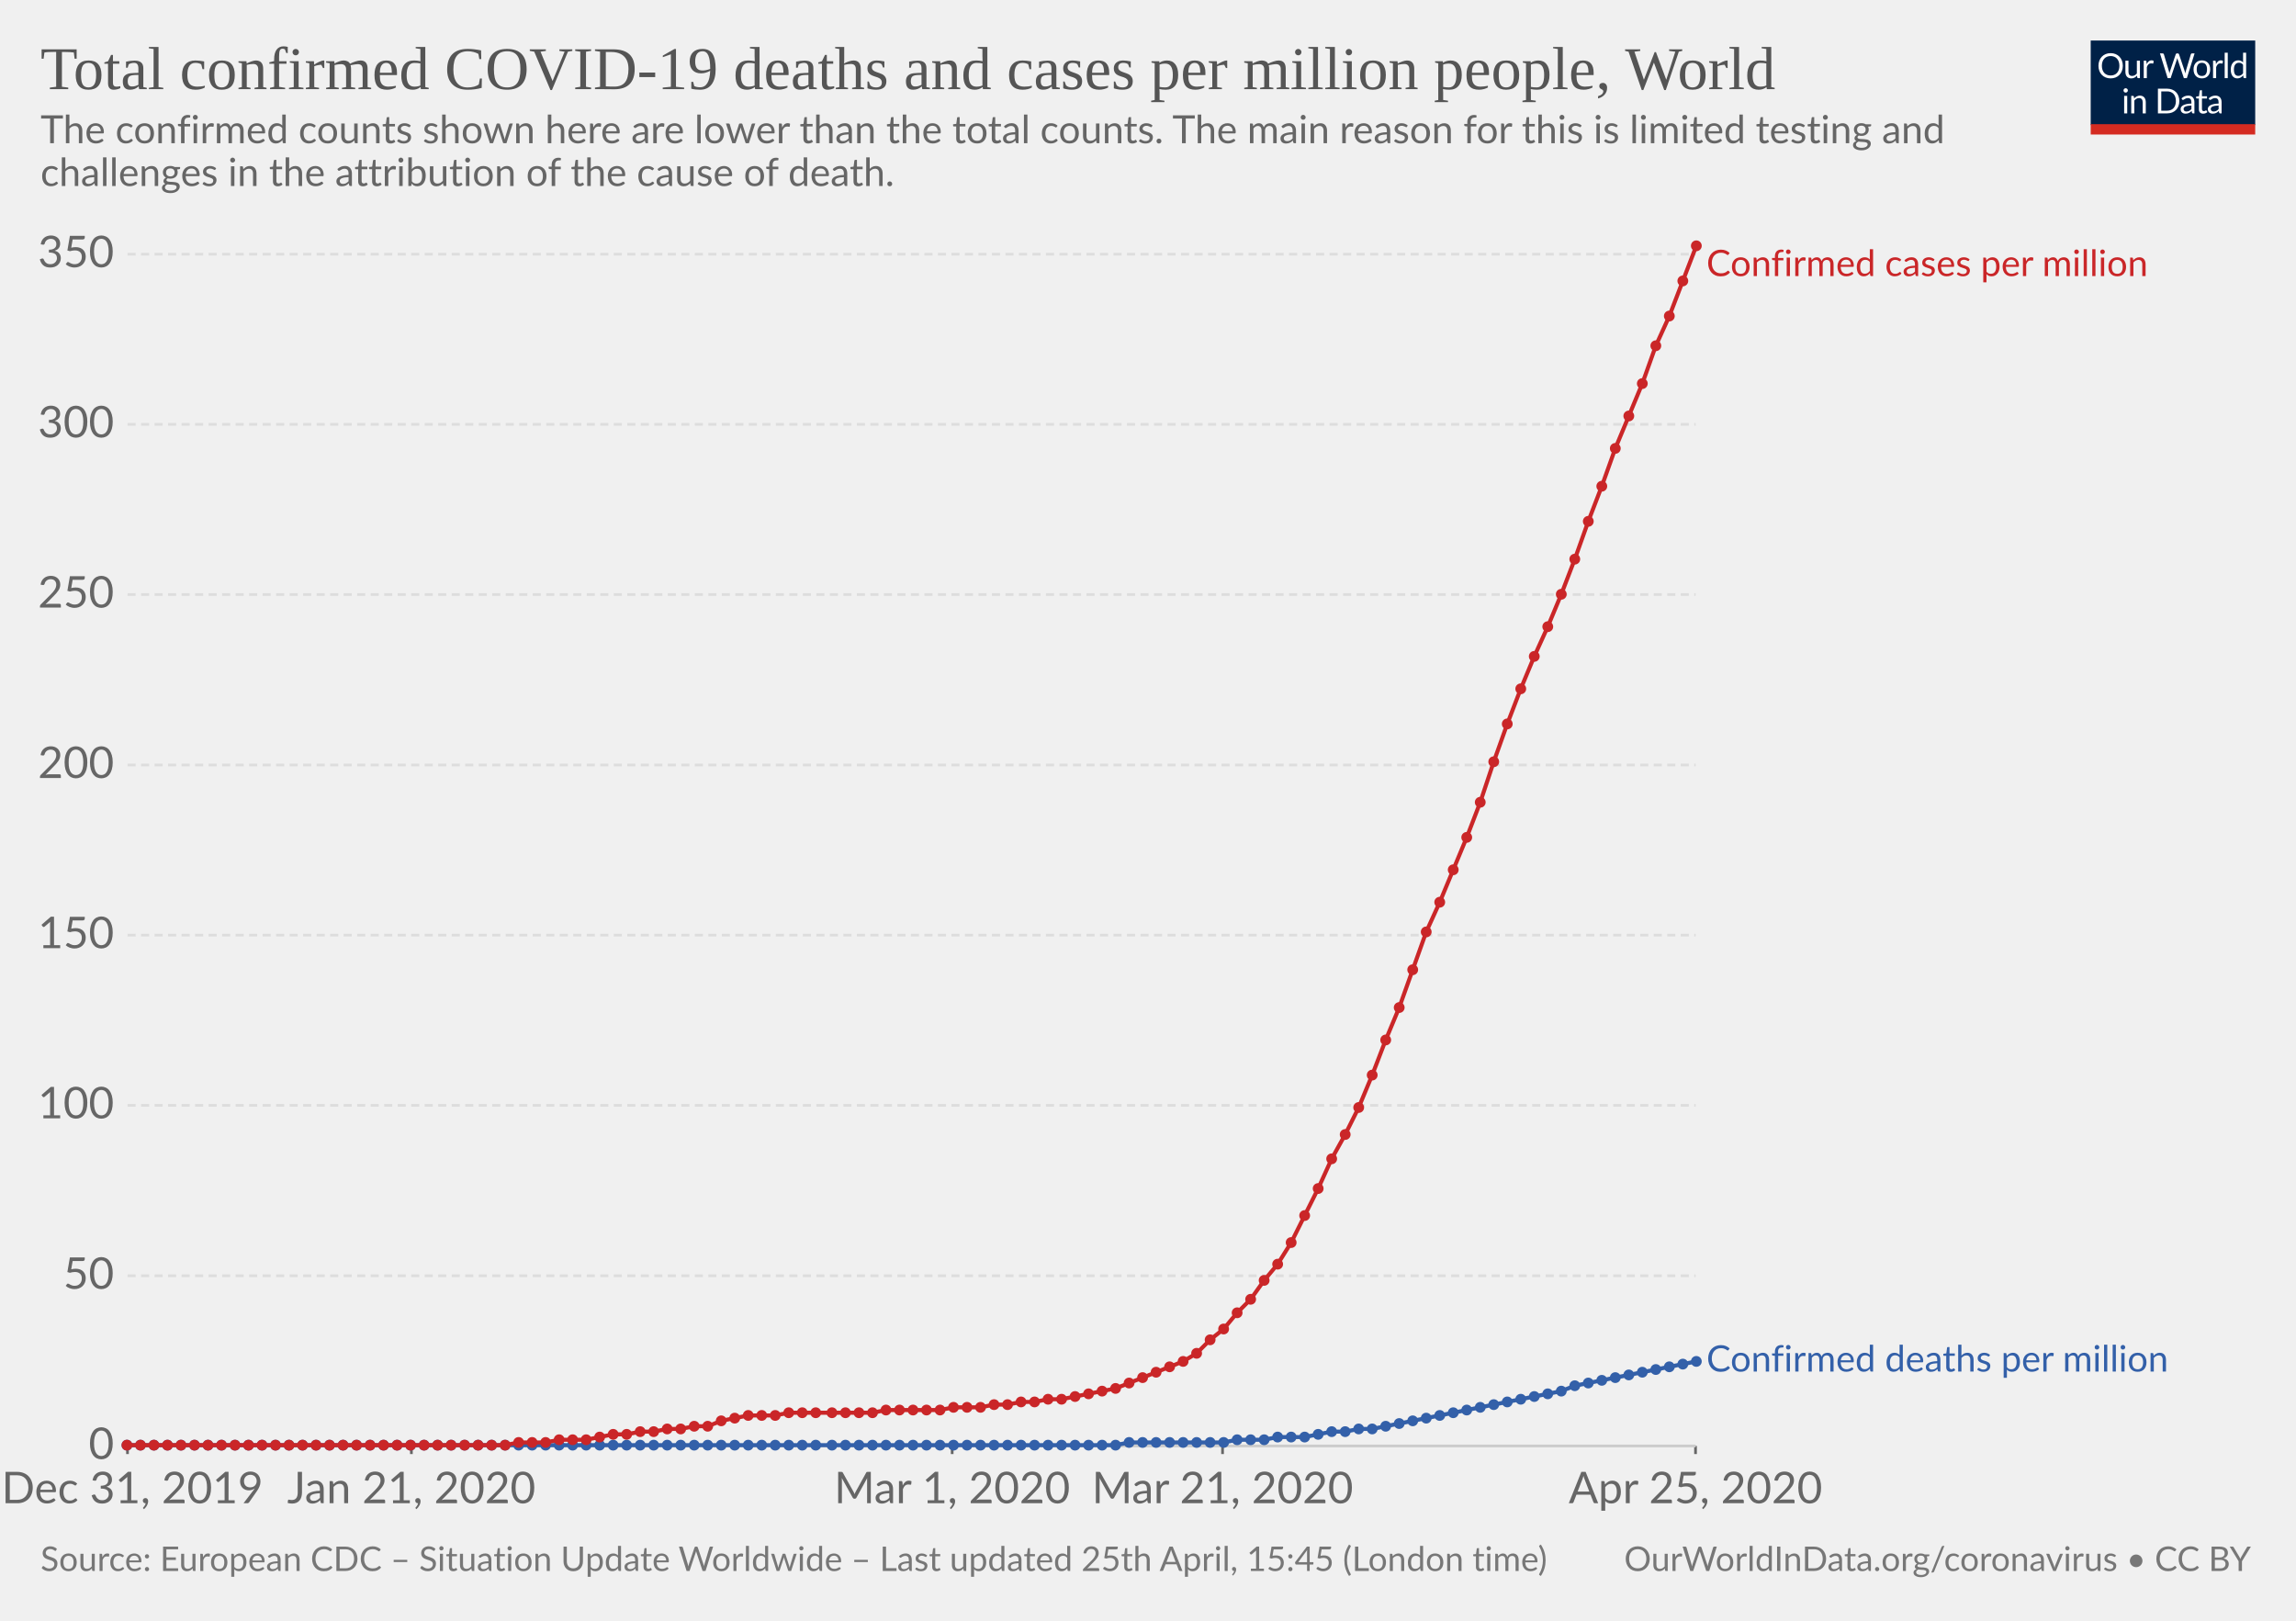
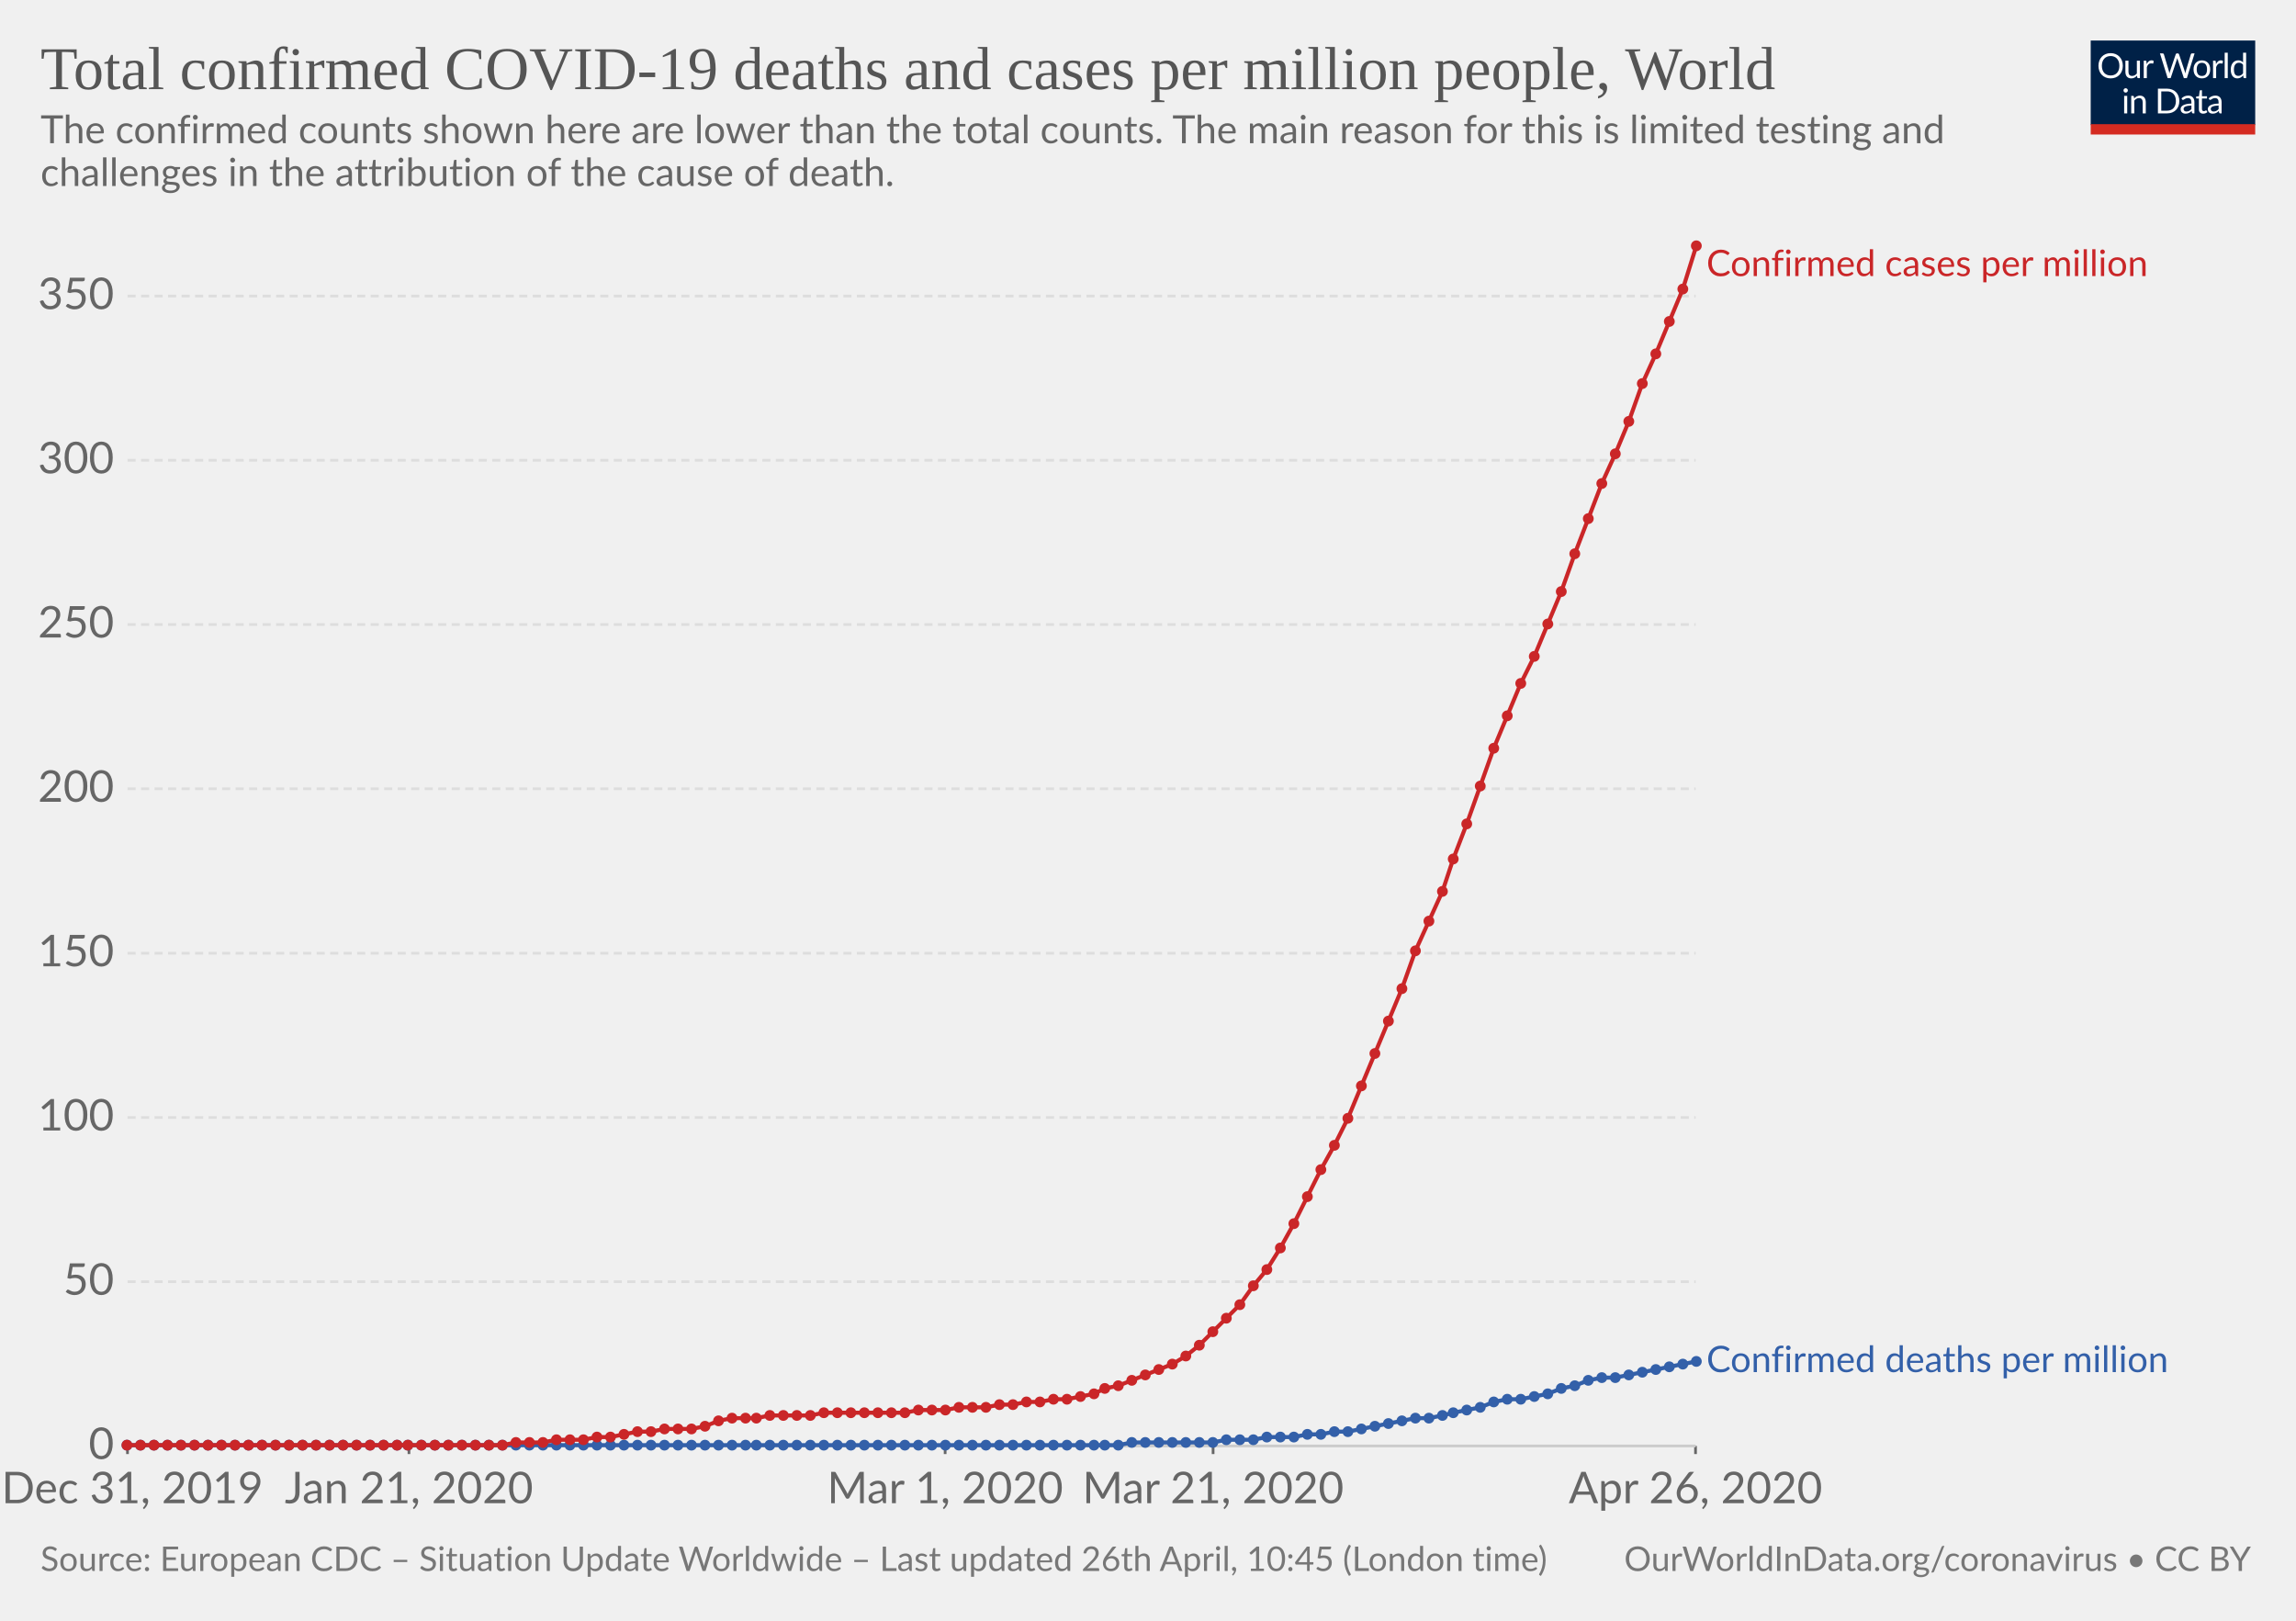
<svg xmlns="http://www.w3.org/2000/svg" version="1.1" style="background-color:#fff;-webkit-font-smoothing:antialiased" width="850" height="600" viewBox="0 0 850 600" font-family="Lato,'Helvetica Neue',Helvetica,Arial,sans-serif" font-size="18" text-rendering="optimizeLegibility">
  <g class="HeaderView">
    <g transform="matrix(.29 0 0 .29 774 15)">
      <svg width="210" height="120" viewBox="0 0 210 120" fill="none">
        <g clip-path="url(#clip0)">
          <path d="M0 0h210v107.89H0V0z" fill="#002147" />
          <path d="M40.98 32.25c0 2.36-.38 4.53-1.12 6.51a14.26 14.26 0 01-8.1 8.4c-1.9.78-4.02 1.17-6.34 1.17-2.31 0-4.42-.39-6.33-1.17a14.31 14.31 0 01-8.08-8.4 18.29 18.29 0 01-1.12-6.51c0-2.36.38-4.53 1.12-6.5.75-1.97 1.8-3.67 3.17-5.1 1.37-1.43 3-2.55 4.9-3.34 1.92-.8 4.03-1.19 6.34-1.19 2.32 0 4.43.4 6.34 1.19 1.92.8 3.56 1.9 4.93 3.34a14.87 14.87 0 013.17 5.1 18.1 18.1 0 011.12 6.5zm-4.38 0c0-1.94-.26-3.68-.8-5.22a10.91 10.91 0 00-2.24-3.89 9.68 9.68 0 00-3.52-2.46 11.95 11.95 0 00-4.62-.86c-1.68 0-3.21.28-4.6.86a9.88 9.88 0 00-3.54 2.46 10.91 10.91 0 00-2.24 3.9c-.53 1.53-.8 3.27-.8 5.2 0 1.94.27 3.68.8 5.22a11.17 11.17 0 002.24 3.9 10.01 10.01 0 003.55 2.44c1.38.56 2.9.83 4.6.83 1.7 0 3.24-.27 4.61-.83a9.8 9.8 0 003.52-2.44 11.17 11.17 0 002.25-3.9c.53-1.54.8-3.28.8-5.21zm26.22-6.54V48H60.5c-.56 0-.9-.27-1.05-.81l-.31-2.4a12.45 12.45 0 01-3.26 2.6c-1.2.64-2.58.96-4.13.96-1.22 0-2.3-.2-3.24-.6a6.52 6.52 0 01-2.33-1.7 7.37 7.37 0 01-1.43-2.67c-.3-1.04-.46-2.2-.46-3.45V25.7h3.91v14.22c0 1.68.38 2.99 1.15 3.91.77.93 1.96 1.39 3.54 1.39 1.16 0 2.24-.27 3.23-.82a10.42 10.42 0 002.8-2.28V25.7h3.91zm8.61 4.47a9.94 9.94 0 012.6-3.56 5.64 5.64 0 013.76-1.3c.47 0 .92.05 1.34.15.44.1.83.27 1.17.49L80 28.88c-.09.37-.3.55-.66.55-.2 0-.5-.04-.9-.13a6.21 6.21 0 00-3.24.18c-.54.2-1.03.5-1.47.92-.42.4-.81.9-1.17 1.5-.33.58-.64 1.26-.92 2.02V48h-3.94V25.71h2.25c.42 0 .72.08.88.25.16.16.27.44.33.83l.26 3.39zm61.16-13.7L122.75 48h-3.82l-7.99-24.05a21.95 21.95 0 01-.42-1.58 38.36 38.36 0 01-.44 1.58L102.05 48h-3.83L88.4 16.47h3.54c.38 0 .7.1.95.29.26.2.43.43.5.73l6.52 21.9c.1.4.2.83.28 1.28.1.46.2.94.29 1.46l.3-1.46c.12-.47.25-.9.38-1.27l7.41-21.91c.1-.25.26-.48.51-.69.27-.22.58-.33.95-.33h1.23c.38 0 .69.1.92.29.24.2.41.43.53.73l7.4 21.9a28.4 28.4 0 01.68 2.62 29.52 29.52 0 01.52-2.61l6.54-21.91c.07-.27.23-.5.48-.7.27-.21.58-.32.95-.32h3.32zm9.35 8.88c1.63 0 3.1.27 4.4.82a9.43 9.43 0 015.46 5.94c.5 1.4.74 2.98.74 4.73 0 1.76-.25 3.34-.74 4.75a9.43 9.43 0 01-5.46 5.92c-1.3.52-2.77.79-4.4.79-1.64 0-3.12-.27-4.44-.8a9.42 9.42 0 01-3.35-2.3c-.92-1-1.63-2.2-2.13-3.61-.49-1.41-.73-3-.73-4.75s.24-3.33.73-4.73c.5-1.43 1.2-2.64 2.13-3.63.93-1 2.04-1.77 3.35-2.31 1.32-.55 2.8-.82 4.44-.82zm0 19.89c2.2 0 3.84-.73 4.93-2.2 1.08-1.48 1.63-3.54 1.63-6.18 0-2.66-.55-4.72-1.63-6.2-1.09-1.49-2.73-2.23-4.93-2.23-1.12 0-2.09.2-2.93.57-.82.39-1.5.94-2.06 1.65-.55.72-.96 1.61-1.24 2.67-.26 1.04-.4 2.22-.4 3.54 0 2.64.55 4.7 1.64 6.18 1.1 1.47 2.76 2.2 4.99 2.2zm17.97-15.07a9.94 9.94 0 012.6-3.56 5.64 5.64 0 013.76-1.3c.47 0 .91.05 1.34.15.44.1.83.27 1.16.49l-.28 2.92c-.09.37-.31.55-.66.55-.2 0-.5-.04-.9-.13a6.2 6.2 0 00-3.24.18c-.54.2-1.03.5-1.47.92-.43.4-.82.9-1.17 1.5a13.1 13.1 0 00-.92 2.02V48h-3.94V25.71h2.24c.43 0 .72.08.88.25.17.16.28.44.33.83l.27 3.39zm15.04-14.59V48h-3.92V15.6h3.92zm19.55 15.43a6.22 6.22 0 00-2.38-2.05 6.7 6.7 0 00-2.86-.6c-2.07 0-3.66.75-4.77 2.23-1.12 1.48-1.68 3.6-1.68 6.33 0 1.46.13 2.7.38 3.74a7.29 7.29 0 001.1 2.56 4.35 4.35 0 001.78 1.45c.7.3 1.5.46 2.4.46 1.29 0 2.41-.3 3.36-.88a9.6 9.6 0 002.67-2.49V31.02zm3.91-15.43V48h-2.33c-.56 0-.9-.27-1.06-.81l-.35-2.71a12.13 12.13 0 01-3.25 2.77 8.28 8.28 0 01-4.23 1.06 7.31 7.31 0 01-6.14-2.9c-.73-.96-1.3-2.15-1.69-3.57a18.35 18.35 0 01.07-9.48 11.29 11.29 0 011.89-3.7 8.7 8.7 0 017.06-3.34 7.96 7.96 0 016.12 2.62V15.59h3.91zM46.61 70.71V93H42.7V70.71h3.91zm.84-7c0 .39-.08.75-.24 1.09-.15.32-.35.61-.62.88-.25.25-.55.44-.9.59a2.67 2.67 0 01-2.16 0 2.9 2.9 0 01-1.45-1.47 2.67 2.67 0 010-2.16c.15-.35.35-.65.6-.9.25-.27.53-.47.85-.62a2.67 2.67 0 012.16 0c.35.15.65.35.9.62.27.25.47.55.62.9.16.34.24.7.24 1.08zm7.97 10.24c.49-.54 1-1.04 1.54-1.48a9.85 9.85 0 013.66-1.84 8.96 8.96 0 015.43.35c.94.4 1.72.97 2.33 1.71.63.74 1.11 1.62 1.43 2.67.32 1.04.49 2.19.49 3.45V93h-3.94V78.81c0-1.69-.4-3-1.17-3.92-.76-.93-1.93-1.4-3.5-1.4-1.15 0-2.24.27-3.25.83-1 .56-1.92 1.31-2.77 2.27V93h-3.94V70.71h2.35c.56 0 .9.28 1.04.82l.3 2.42zm57.7 3.3c0 2.36-.37 4.5-1.11 6.44a14.3 14.3 0 01-3.17 4.98c-1.37 1.37-3 2.45-4.93 3.2-1.9.76-4.02 1.13-6.33 1.13H85.8V61.47h11.77c2.31 0 4.42.39 6.33 1.15a13.8 13.8 0 018.1 8.18 17.75 17.75 0 011.12 6.45zm-4.37 0c0-1.94-.26-3.67-.8-5.2a10.94 10.94 0 00-2.23-3.87 9.57 9.57 0 00-3.53-2.42 12.23 12.23 0 00-4.61-.83h-7.5v24.62h7.5c1.7 0 3.24-.28 4.61-.84a9.7 9.7 0 003.53-2.4 10.94 10.94 0 002.24-3.87c.53-1.53.8-3.26.8-5.2zm19.8 5.72c-1.8.06-3.34.2-4.62.44-1.26.22-2.3.51-3.1.88-.8.36-1.37.8-1.74 1.3-.35.5-.53 1.05-.53 1.67 0 .58.1 1.1.3 1.52a3 3 0 00.76 1.05c.34.27.73.46 1.17.6.45.11.94.17 1.45.17a7.28 7.28 0 003.5-.81 11.95 11.95 0 002.82-2.2v-4.62zm-12.65-9.11a12.73 12.73 0 013.98-2.66c1.43-.59 3-.88 4.73-.88 1.25 0 2.36.2 3.33.61a6.81 6.81 0 013.94 4.38c.33 1.04.5 2.19.5 3.43V93h-1.74a1.8 1.8 0 01-.88-.18c-.2-.13-.36-.38-.48-.74l-.44-2.12c-.59.55-1.16 1.03-1.72 1.46a9.48 9.48 0 01-3.74 1.7c-.69.15-1.46.23-2.3.23-.87 0-1.69-.12-2.45-.35a5.34 5.34 0 01-3.34-2.93 6.64 6.64 0 01-.49-2.64c0-.88.25-1.72.73-2.53a6.33 6.33 0 012.35-2.17c1.09-.63 2.5-1.15 4.25-1.54 1.75-.41 3.89-.65 6.42-.7v-1.75c0-1.73-.37-3.03-1.12-3.91-.75-.9-1.84-1.34-3.28-1.34-.97 0-1.78.12-2.44.37-.64.23-1.2.5-1.7.81l-1.23.82c-.33.23-.67.35-1 .35-.27 0-.5-.07-.69-.2a2.1 2.1 0 01-.48-.53l-.7-1.25zm27.67 19.5c-1.76 0-3.12-.5-4.07-1.48-.94-.98-1.41-2.4-1.41-4.25V74h-2.68a.9.9 0 01-.6-.2c-.16-.14-.24-.36-.24-.66v-1.56l3.65-.46.9-6.89c.05-.22.14-.4.29-.52a.88.88 0 01.62-.22H142v7.67h6.44V74h-6.44v13.38c0 .94.22 1.63.68 2.09.45.45 1.04.68 1.76.68a3.21 3.21 0 001.85-.53l.55-.35c.16-.12.3-.18.41-.18.2 0 .4.13.55.38l1.15 1.87a7.45 7.45 0 01-2.44 1.5c-.96.35-1.94.52-2.95.52zm19.68-10.4c-1.8.07-3.34.21-4.62.45-1.26.22-2.3.51-3.1.88-.8.36-1.37.8-1.74 1.3-.35.5-.53 1.05-.53 1.67 0 .58.1 1.1.3 1.52.18.42.44.77.76 1.05.34.27.73.46 1.17.6.45.11.94.17 1.45.17a7.3 7.3 0 003.5-.81 12.04 12.04 0 002.82-2.2v-4.62zm-12.65-9.1a12.72 12.72 0 013.99-2.66c1.42-.59 3-.88 4.72-.88 1.25 0 2.36.2 3.33.61a6.81 6.81 0 013.94 4.38c.33 1.04.5 2.19.5 3.43V93h-1.74a1.8 1.8 0 01-.88-.18c-.2-.13-.36-.38-.48-.74l-.44-2.12c-.59.55-1.16 1.03-1.72 1.46a9.48 9.48 0 01-3.74 1.7c-.69.15-1.46.23-2.3.23-.87 0-1.69-.12-2.45-.35a5.33 5.33 0 01-3.34-2.93 6.62 6.62 0 01-.49-2.64c0-.88.25-1.72.73-2.53a6.33 6.33 0 012.35-2.17c1.09-.63 2.5-1.15 4.25-1.54 1.74-.41 3.89-.65 6.42-.7v-1.75c0-1.73-.37-3.03-1.12-3.91-.75-.9-1.84-1.34-3.28-1.34-.97 0-1.78.12-2.44.37-.64.23-1.2.5-1.7.81-.46.3-.87.57-1.22.82-.34.23-.68.35-1.02.35-.26 0-.49-.07-.68-.2-.19-.14-.35-.32-.48-.53l-.7-1.25z" fill="#fff" />
          <path fill="#D42B21" d="M0 106.79h210V120H0z" />
        </g>
        <defs>
          <clipPath id="clip0">
            <path fill="#fff" d="M0 0h210v120H0z" />
          </clipPath>
        </defs>
      </svg>
    </g>
    <a href="https://ourworldindata.org/grapher/total-covid-cases-deaths-per-million" target="_blank" font-family="&quot;Playfair Display&quot;,Georgia,&quot;Times New Roman&quot;,serif">
      <text font-size="22.5" x="15" y="33" fill="#555">
        <tspan x="15" y="33">Total confirmed COVID-19 deaths and cases per million people, World</tspan>
      </text>
    </a>
    <text font-size="14.4" x="15" y="53" fill="#666">
      <tspan x="15" y="53.02">The confirmed counts shown here are lower than the total counts. The main reason for this is limited testing and</tspan>
      <tspan x="15" y="68.86">challenges in the attribution of the cause of death.</tspan>
    </text>
  </g>
  <g class="LineChart">
    <defs>
      <clipPath id="a">
        <path d="M37.22 0h830v930.2h-830z" />
      </clipPath>
    </defs>
    <g class="AxisBoxView">
      <g class="HorizontalAxis">
-         <path stroke="#666" d="M47.2 535.3v3M152.3 535.3v3M352.5 535.3v3M452.6 535.3v3M627.7 535.3v3" />
+         <path stroke="#666" d="M47.2 535.3v3M151.4 535.3v3M349.9 535.3v3M449.1 535.3v3M627.7 535.3v3" />
        <text x="49" y="556.5" fill="#666" text-anchor="middle" font-size="16.2">Dec 31, 2019</text>
-         <text x="152.3" y="556.5" fill="#666" text-anchor="middle" font-size="16.2">Jan 21, 2020</text>
-         <text x="352.5" y="556.5" fill="#666" text-anchor="middle" font-size="16.2">Mar 1, 2020</text>
-         <text x="452.6" y="556.5" fill="#666" text-anchor="middle" font-size="16.2">Mar 21, 2020</text>
-         <text x="627.7" y="556.5" fill="#666" text-anchor="middle" font-size="16.2">Apr 25, 2020</text>
+         <text x="151.4" y="556.5" fill="#666" text-anchor="middle" font-size="16.2">Jan 21, 2020</text>
+         <text x="349.9" y="556.5" fill="#666" text-anchor="middle" font-size="16.2">Mar 1, 2020</text>
+         <text x="449.1" y="556.5" fill="#666" text-anchor="middle" font-size="16.2">Mar 21, 2020</text>
+         <text x="627.7" y="556.5" fill="#666" text-anchor="middle" font-size="16.2">Apr 26, 2020</text>
      </g>
      <g class="VerticalAxis" fill="#666" dominant-baseline="middle" text-anchor="end" font-size="16.2">
        <text x="42.22" y="535.3">0</text>
-         <text x="42.22" y="472.3">50</text>
-         <text x="42.22" y="409.2">100</text>
-         <text x="42.22" y="346.2">150</text>
-         <text x="42.22" y="283.2">200</text>
-         <text x="42.22" y="220.1">250</text>
-         <text x="42.22" y="157.1">300</text>
-         <text x="42.22" y="94.1">350</text>
+         <text x="42.22" y="474.5">50</text>
+         <text x="42.22" y="413.7">100</text>
+         <text x="42.22" y="352.9">150</text>
+         <text x="42.22" y="292">200</text>
+         <text x="42.22" y="231.2">250</text>
+         <text x="42.22" y="170.4">300</text>
+         <text x="42.22" y="109.6">350</text>
      </g>
      <g class="AxisGridLines">
        <path stroke="#ccc" d="M47.22 535.3h580.52" />
-         <path stroke="#ddd" stroke-dasharray="3,2" d="M47.22 472.3h580.52M47.22 409.2h580.52M47.22 346.2h580.52M47.22 283.2h580.52M47.22 220.1h580.52M47.22 157.1h580.52M47.22 94.1h580.52" />
+         <path stroke="#ddd" stroke-dasharray="3,2" d="M47.22 474.5h580.52M47.22 413.7h580.52M47.22 352.9h580.52M47.22 292h580.52M47.22 231.2h580.52M47.22 170.4h580.52M47.22 109.6h580.52" />
      </g>
    </g>
    <g clip-path="url(#a)">
      <g class="HeightedLegend" cursor="default">
        <g class="legendMark">
          <text font-size="13.5" x="631.7" y="102.2" fill="#ca2628">
            <tspan x="631.74" y="102.2">Confirmed cases per million</tspan>
          </text>
        </g>
        <g class="legendMark">
-           <text font-size="13.5" x="631.7" y="507.8" fill="#3360a9">
-             <tspan x="631.74" y="507.75">Confirmed deaths per million</tspan>
+           <text font-size="13.5" x="631.7" y="507.9" fill="#3360a9">
+             <tspan x="631.74" y="507.95">Confirmed deaths per million</tspan>
          </text>
        </g>
      </g>
      <g class="Lines">
        <g class="key-World_0">
-           <path stroke="#3360a9" stroke-linecap="round" d="M47 535h366l5-1h35l5-1h10l5-1h10l5-1 5-1h5l5-1h5l5-1 5-1 5-1 5-1 5-1 5-1 5-1 5-1 5-1 5-1 5-1 5-1 5-1 5-1 5-2 5-1 5-1 5-1 5-1 5-1 5-1 5-1 5-1 5-1" fill="none" stroke-width="1.5" />
+           <path stroke="#3360a9" stroke-linecap="round" d="M47 535h367l5-1h30l5-1h10l5-1h10l5-1h5l5-1h5l5-1 5-1 5-1 5-1 5-1h5l5-1 4-1 5-1 5-1 5-2 5-1h5l5-1 5-1 5-2 5-1 5-2 5-1h5l5-1 5-1 5-1 5-1 5-1 5-1" fill="none" stroke-width="1.5" />
          <g fill="#3360a9">
            <circle cx="47" cy="535" r="2" />
            <circle cx="52" cy="535" r="2" />
            <circle cx="57" cy="535" r="2" />
            <circle cx="62" cy="535" r="2" />
            <circle cx="67" cy="535" r="2" />
            <circle cx="72" cy="535" r="2" />
            <circle cx="77" cy="535" r="2" />
            <circle cx="82" cy="535" r="2" />
            <circle cx="87" cy="535" r="2" />
            <circle cx="92" cy="535" r="2" />
            <circle cx="97" cy="535" r="2" />
            <circle cx="102" cy="535" r="2" />
            <circle cx="107" cy="535" r="2" />
            <circle cx="112" cy="535" r="2" />
            <circle cx="117" cy="535" r="2" />
            <circle cx="122" cy="535" r="2" />
            <circle cx="127" cy="535" r="2" />
            <circle cx="132" cy="535" r="2" />
            <circle cx="137" cy="535" r="2" />
            <circle cx="142" cy="535" r="2" />
            <circle cx="147" cy="535" r="2" />
-             <circle cx="152" cy="535" r="2" />
-             <circle cx="157" cy="535" r="2" />
-             <circle cx="162" cy="535" r="2" />
-             <circle cx="167" cy="535" r="2" />
-             <circle cx="172" cy="535" r="2" />
-             <circle cx="177" cy="535" r="2" />
-             <circle cx="182" cy="535" r="2" />
-             <circle cx="187" cy="535" r="2" />
-             <circle cx="192" cy="535" r="2" />
-             <circle cx="197" cy="535" r="2" />
-             <circle cx="202" cy="535" r="2" />
-             <circle cx="207" cy="535" r="2" />
-             <circle cx="212" cy="535" r="2" />
-             <circle cx="217" cy="535" r="2" />
-             <circle cx="222" cy="535" r="2" />
-             <circle cx="227" cy="535" r="2" />
-             <circle cx="232" cy="535" r="2" />
-             <circle cx="237" cy="535" r="2" />
-             <circle cx="242" cy="535" r="2" />
-             <circle cx="247" cy="535" r="2" />
-             <circle cx="252" cy="535" r="2" />
-             <circle cx="257" cy="535" r="2" />
-             <circle cx="262" cy="535" r="2" />
-             <circle cx="267" cy="535" r="2" />
-             <circle cx="272" cy="535" r="2" />
-             <circle cx="277" cy="535" r="2" />
-             <circle cx="282" cy="535" r="2" />
-             <circle cx="287" cy="535" r="2" />
-             <circle cx="292" cy="535" r="2" />
-             <circle cx="297" cy="535" r="2" />
-             <circle cx="302" cy="535" r="2" />
-             <circle cx="308" cy="535" r="2" />
-             <circle cx="313" cy="535" r="2" />
-             <circle cx="318" cy="535" r="2" />
-             <circle cx="323" cy="535" r="2" />
-             <circle cx="328" cy="535" r="2" />
-             <circle cx="333" cy="535" r="2" />
-             <circle cx="338" cy="535" r="2" />
-             <circle cx="343" cy="535" r="2" />
-             <circle cx="348" cy="535" r="2" />
-             <circle cx="353" cy="535" r="2" />
-             <circle cx="358" cy="535" r="2" />
-             <circle cx="363" cy="535" r="2" />
-             <circle cx="368" cy="535" r="2" />
-             <circle cx="373" cy="535" r="2" />
-             <circle cx="378" cy="535" r="2" />
-             <circle cx="383" cy="535" r="2" />
-             <circle cx="388" cy="535" r="2" />
-             <circle cx="393" cy="535" r="2" />
-             <circle cx="398" cy="535" r="2" />
-             <circle cx="403" cy="535" r="2" />
-             <circle cx="408" cy="535" r="2" />
-             <circle cx="413" cy="535" r="2" />
-             <circle cx="418" cy="534" r="2" />
-             <circle cx="423" cy="534" r="2" />
-             <circle cx="428" cy="534" r="2" />
-             <circle cx="433" cy="534" r="2" />
-             <circle cx="438" cy="534" r="2" />
-             <circle cx="443" cy="534" r="2" />
-             <circle cx="448" cy="534" r="2" />
-             <circle cx="453" cy="534" r="2" />
-             <circle cx="458" cy="533" r="2" />
-             <circle cx="463" cy="533" r="2" />
-             <circle cx="468" cy="533" r="2" />
-             <circle cx="473" cy="532" r="2" />
-             <circle cx="478" cy="532" r="2" />
-             <circle cx="483" cy="532" r="2" />
-             <circle cx="488" cy="531" r="2" />
-             <circle cx="493" cy="530" r="2" />
-             <circle cx="498" cy="530" r="2" />
-             <circle cx="503" cy="529" r="2" />
-             <circle cx="508" cy="529" r="2" />
-             <circle cx="513" cy="528" r="2" />
-             <circle cx="518" cy="527" r="2" />
-             <circle cx="523" cy="526" r="2" />
-             <circle cx="528" cy="525" r="2" />
-             <circle cx="533" cy="524" r="2" />
+             <circle cx="151" cy="535" r="2" />
+             <circle cx="156" cy="535" r="2" />
+             <circle cx="161" cy="535" r="2" />
+             <circle cx="166" cy="535" r="2" />
+             <circle cx="171" cy="535" r="2" />
+             <circle cx="176" cy="535" r="2" />
+             <circle cx="181" cy="535" r="2" />
+             <circle cx="186" cy="535" r="2" />
+             <circle cx="191" cy="535" r="2" />
+             <circle cx="196" cy="535" r="2" />
+             <circle cx="201" cy="535" r="2" />
+             <circle cx="206" cy="535" r="2" />
+             <circle cx="211" cy="535" r="2" />
+             <circle cx="216" cy="535" r="2" />
+             <circle cx="221" cy="535" r="2" />
+             <circle cx="226" cy="535" r="2" />
+             <circle cx="231" cy="535" r="2" />
+             <circle cx="236" cy="535" r="2" />
+             <circle cx="241" cy="535" r="2" />
+             <circle cx="246" cy="535" r="2" />
+             <circle cx="251" cy="535" r="2" />
+             <circle cx="256" cy="535" r="2" />
+             <circle cx="261" cy="535" r="2" />
+             <circle cx="266" cy="535" r="2" />
+             <circle cx="271" cy="535" r="2" />
+             <circle cx="276" cy="535" r="2" />
+             <circle cx="280" cy="535" r="2" />
+             <circle cx="285" cy="535" r="2" />
+             <circle cx="290" cy="535" r="2" />
+             <circle cx="295" cy="535" r="2" />
+             <circle cx="300" cy="535" r="2" />
+             <circle cx="305" cy="535" r="2" />
+             <circle cx="310" cy="535" r="2" />
+             <circle cx="315" cy="535" r="2" />
+             <circle cx="320" cy="535" r="2" />
+             <circle cx="325" cy="535" r="2" />
+             <circle cx="330" cy="535" r="2" />
+             <circle cx="335" cy="535" r="2" />
+             <circle cx="340" cy="535" r="2" />
+             <circle cx="345" cy="535" r="2" />
+             <circle cx="350" cy="535" r="2" />
+             <circle cx="355" cy="535" r="2" />
+             <circle cx="360" cy="535" r="2" />
+             <circle cx="365" cy="535" r="2" />
+             <circle cx="370" cy="535" r="2" />
+             <circle cx="375" cy="535" r="2" />
+             <circle cx="380" cy="535" r="2" />
+             <circle cx="385" cy="535" r="2" />
+             <circle cx="390" cy="535" r="2" />
+             <circle cx="395" cy="535" r="2" />
+             <circle cx="400" cy="535" r="2" />
+             <circle cx="405" cy="535" r="2" />
+             <circle cx="409" cy="535" r="2" />
+             <circle cx="414" cy="535" r="2" />
+             <circle cx="419" cy="534" r="2" />
+             <circle cx="424" cy="534" r="2" />
+             <circle cx="429" cy="534" r="2" />
+             <circle cx="434" cy="534" r="2" />
+             <circle cx="439" cy="534" r="2" />
+             <circle cx="444" cy="534" r="2" />
+             <circle cx="449" cy="534" r="2" />
+             <circle cx="454" cy="533" r="2" />
+             <circle cx="459" cy="533" r="2" />
+             <circle cx="464" cy="533" r="2" />
+             <circle cx="469" cy="532" r="2" />
+             <circle cx="474" cy="532" r="2" />
+             <circle cx="479" cy="532" r="2" />
+             <circle cx="484" cy="531" r="2" />
+             <circle cx="489" cy="531" r="2" />
+             <circle cx="494" cy="530" r="2" />
+             <circle cx="499" cy="530" r="2" />
+             <circle cx="504" cy="529" r="2" />
+             <circle cx="509" cy="528" r="2" />
+             <circle cx="514" cy="527" r="2" />
+             <circle cx="519" cy="526" r="2" />
+             <circle cx="524" cy="525" r="2" />
+             <circle cx="529" cy="525" r="2" />
+             <circle cx="534" cy="524" r="2" />
            <circle cx="538" cy="523" r="2" />
            <circle cx="543" cy="522" r="2" />
            <circle cx="548" cy="521" r="2" />
-             <circle cx="553" cy="520" r="2" />
-             <circle cx="558" cy="519" r="2" />
+             <circle cx="553" cy="519" r="2" />
+             <circle cx="558" cy="518" r="2" />
            <circle cx="563" cy="518" r="2" />
            <circle cx="568" cy="517" r="2" />
            <circle cx="573" cy="516" r="2" />
-             <circle cx="578" cy="515" r="2" />
+             <circle cx="578" cy="514" r="2" />
            <circle cx="583" cy="513" r="2" />
-             <circle cx="588" cy="512" r="2" />
-             <circle cx="593" cy="511" r="2" />
+             <circle cx="588" cy="511" r="2" />
+             <circle cx="593" cy="510" r="2" />
            <circle cx="598" cy="510" r="2" />
            <circle cx="603" cy="509" r="2" />
            <circle cx="608" cy="508" r="2" />
            <circle cx="613" cy="507" r="2" />
            <circle cx="618" cy="506" r="2" />
            <circle cx="623" cy="505" r="2" />
            <circle cx="628" cy="504" r="2" />
          </g>
        </g>
        <g class="key-World_1">
-           <path stroke="#ca2628" stroke-linecap="round" d="M47 535h140l5-1h10l5-1h10l5-1 5-1h5l5-1h5l5-1h5l5-1h5l5-2 5-1 5-1h10l5-1h31l5-1h20l5-1h10l5-1h5l5-1h5l5-1h5l5-1 5-1 5-1 5-1 5-2 5-2 5-2 5-2 5-2 5-3 5-5 5-4 5-6 5-5 5-7 5-6 5-8 5-10 5-10 5-11 5-9 5-10 5-12 5-13 5-12 5-14 5-14 5-11 5-12 5-12 5-13 5-15 5-14 5-13 5-12 5-11 5-12 5-13 5-14 5-13 5-14 5-12 5-12 5-14 5-11 5-13 5-13" fill="none" stroke-width="1.5" />
+           <path stroke="#ca2628" stroke-linecap="round" d="M47 535h139l5-1h10l5-1h10l5-1h5l5-1 5-1h5l5-1h10l5-1 5-2 5-1h9l5-1h15l5-1h30l5-1h10l5-1h10l5-1h5l5-1h5l5-1h5l5-1 5-1 4-2 5-1 5-2 5-2 5-2 5-2 5-3 5-4 5-5 5-5 5-5 5-7 5-6 5-8 5-9 5-10 5-10 5-9 5-10 5-12 5-12 5-12 5-12 5-14 5-11 5-11 4-12 5-13 5-14 5-14 5-12 5-12 5-10 5-12 5-12 5-14 5-13 5-13 5-11 5-12 5-14 5-11 5-12 5-12 5-16" fill="none" stroke-width="1.5" />
          <g fill="#ca2628">
            <circle cx="47" cy="535" r="2" />
            <circle cx="52" cy="535" r="2" />
            <circle cx="57" cy="535" r="2" />
            <circle cx="62" cy="535" r="2" />
            <circle cx="67" cy="535" r="2" />
            <circle cx="72" cy="535" r="2" />
            <circle cx="77" cy="535" r="2" />
            <circle cx="82" cy="535" r="2" />
            <circle cx="87" cy="535" r="2" />
            <circle cx="92" cy="535" r="2" />
            <circle cx="97" cy="535" r="2" />
            <circle cx="102" cy="535" r="2" />
            <circle cx="107" cy="535" r="2" />
            <circle cx="112" cy="535" r="2" />
            <circle cx="117" cy="535" r="2" />
            <circle cx="122" cy="535" r="2" />
            <circle cx="127" cy="535" r="2" />
            <circle cx="132" cy="535" r="2" />
            <circle cx="137" cy="535" r="2" />
            <circle cx="142" cy="535" r="2" />
            <circle cx="147" cy="535" r="2" />
-             <circle cx="152" cy="535" r="2" />
-             <circle cx="157" cy="535" r="2" />
-             <circle cx="162" cy="535" r="2" />
-             <circle cx="167" cy="535" r="2" />
-             <circle cx="172" cy="535" r="2" />
-             <circle cx="177" cy="535" r="2" />
-             <circle cx="182" cy="535" r="2" />
-             <circle cx="187" cy="535" r="2" />
-             <circle cx="192" cy="534" r="2" />
-             <circle cx="197" cy="534" r="2" />
-             <circle cx="202" cy="534" r="2" />
-             <circle cx="207" cy="533" r="2" />
-             <circle cx="212" cy="533" r="2" />
-             <circle cx="217" cy="533" r="2" />
-             <circle cx="222" cy="532" r="2" />
-             <circle cx="227" cy="531" r="2" />
-             <circle cx="232" cy="531" r="2" />
-             <circle cx="237" cy="530" r="2" />
-             <circle cx="242" cy="530" r="2" />
-             <circle cx="247" cy="529" r="2" />
-             <circle cx="252" cy="529" r="2" />
-             <circle cx="257" cy="528" r="2" />
-             <circle cx="262" cy="528" r="2" />
-             <circle cx="267" cy="526" r="2" />
-             <circle cx="272" cy="525" r="2" />
-             <circle cx="277" cy="524" r="2" />
-             <circle cx="282" cy="524" r="2" />
-             <circle cx="287" cy="524" r="2" />
-             <circle cx="292" cy="523" r="2" />
-             <circle cx="297" cy="523" r="2" />
-             <circle cx="302" cy="523" r="2" />
-             <circle cx="308" cy="523" r="2" />
-             <circle cx="313" cy="523" r="2" />
-             <circle cx="318" cy="523" r="2" />
-             <circle cx="323" cy="523" r="2" />
-             <circle cx="328" cy="522" r="2" />
-             <circle cx="333" cy="522" r="2" />
-             <circle cx="338" cy="522" r="2" />
-             <circle cx="343" cy="522" r="2" />
-             <circle cx="348" cy="522" r="2" />
-             <circle cx="353" cy="521" r="2" />
-             <circle cx="358" cy="521" r="2" />
-             <circle cx="363" cy="521" r="2" />
-             <circle cx="368" cy="520" r="2" />
-             <circle cx="373" cy="520" r="2" />
-             <circle cx="378" cy="519" r="2" />
-             <circle cx="383" cy="519" r="2" />
-             <circle cx="388" cy="518" r="2" />
-             <circle cx="393" cy="518" r="2" />
-             <circle cx="398" cy="517" r="2" />
-             <circle cx="403" cy="516" r="2" />
-             <circle cx="408" cy="515" r="2" />
-             <circle cx="413" cy="514" r="2" />
-             <circle cx="418" cy="512" r="2" />
-             <circle cx="423" cy="510" r="2" />
-             <circle cx="428" cy="508" r="2" />
-             <circle cx="433" cy="506" r="2" />
-             <circle cx="438" cy="504" r="2" />
-             <circle cx="443" cy="501" r="2" />
-             <circle cx="448" cy="496" r="2" />
-             <circle cx="453" cy="492" r="2" />
-             <circle cx="458" cy="486" r="2" />
-             <circle cx="463" cy="481" r="2" />
-             <circle cx="468" cy="474" r="2" />
-             <circle cx="473" cy="468" r="2" />
-             <circle cx="478" cy="460" r="2" />
-             <circle cx="483" cy="450" r="2" />
-             <circle cx="488" cy="440" r="2" />
-             <circle cx="493" cy="429" r="2" />
-             <circle cx="498" cy="420" r="2" />
-             <circle cx="503" cy="410" r="2" />
-             <circle cx="508" cy="398" r="2" />
-             <circle cx="513" cy="385" r="2" />
-             <circle cx="518" cy="373" r="2" />
-             <circle cx="523" cy="359" r="2" />
-             <circle cx="528" cy="345" r="2" />
-             <circle cx="533" cy="334" r="2" />
-             <circle cx="538" cy="322" r="2" />
-             <circle cx="543" cy="310" r="2" />
-             <circle cx="548" cy="297" r="2" />
-             <circle cx="553" cy="282" r="2" />
-             <circle cx="558" cy="268" r="2" />
-             <circle cx="563" cy="255" r="2" />
+             <circle cx="151" cy="535" r="2" />
+             <circle cx="156" cy="535" r="2" />
+             <circle cx="161" cy="535" r="2" />
+             <circle cx="166" cy="535" r="2" />
+             <circle cx="171" cy="535" r="2" />
+             <circle cx="176" cy="535" r="2" />
+             <circle cx="181" cy="535" r="2" />
+             <circle cx="186" cy="535" r="2" />
+             <circle cx="191" cy="534" r="2" />
+             <circle cx="196" cy="534" r="2" />
+             <circle cx="201" cy="534" r="2" />
+             <circle cx="206" cy="533" r="2" />
+             <circle cx="211" cy="533" r="2" />
+             <circle cx="216" cy="533" r="2" />
+             <circle cx="221" cy="532" r="2" />
+             <circle cx="226" cy="532" r="2" />
+             <circle cx="231" cy="531" r="2" />
+             <circle cx="236" cy="530" r="2" />
+             <circle cx="241" cy="530" r="2" />
+             <circle cx="246" cy="529" r="2" />
+             <circle cx="251" cy="529" r="2" />
+             <circle cx="256" cy="529" r="2" />
+             <circle cx="261" cy="528" r="2" />
+             <circle cx="266" cy="526" r="2" />
+             <circle cx="271" cy="525" r="2" />
+             <circle cx="276" cy="525" r="2" />
+             <circle cx="280" cy="525" r="2" />
+             <circle cx="285" cy="524" r="2" />
+             <circle cx="290" cy="524" r="2" />
+             <circle cx="295" cy="524" r="2" />
+             <circle cx="300" cy="524" r="2" />
+             <circle cx="305" cy="523" r="2" />
+             <circle cx="310" cy="523" r="2" />
+             <circle cx="315" cy="523" r="2" />
+             <circle cx="320" cy="523" r="2" />
+             <circle cx="325" cy="523" r="2" />
+             <circle cx="330" cy="523" r="2" />
+             <circle cx="335" cy="523" r="2" />
+             <circle cx="340" cy="522" r="2" />
+             <circle cx="345" cy="522" r="2" />
+             <circle cx="350" cy="522" r="2" />
+             <circle cx="355" cy="521" r="2" />
+             <circle cx="360" cy="521" r="2" />
+             <circle cx="365" cy="521" r="2" />
+             <circle cx="370" cy="520" r="2" />
+             <circle cx="375" cy="520" r="2" />
+             <circle cx="380" cy="519" r="2" />
+             <circle cx="385" cy="519" r="2" />
+             <circle cx="390" cy="518" r="2" />
+             <circle cx="395" cy="518" r="2" />
+             <circle cx="400" cy="517" r="2" />
+             <circle cx="405" cy="516" r="2" />
+             <circle cx="409" cy="514" r="2" />
+             <circle cx="414" cy="513" r="2" />
+             <circle cx="419" cy="511" r="2" />
+             <circle cx="424" cy="509" r="2" />
+             <circle cx="429" cy="507" r="2" />
+             <circle cx="434" cy="505" r="2" />
+             <circle cx="439" cy="502" r="2" />
+             <circle cx="444" cy="498" r="2" />
+             <circle cx="449" cy="493" r="2" />
+             <circle cx="454" cy="488" r="2" />
+             <circle cx="459" cy="483" r="2" />
+             <circle cx="464" cy="476" r="2" />
+             <circle cx="469" cy="470" r="2" />
+             <circle cx="474" cy="462" r="2" />
+             <circle cx="479" cy="453" r="2" />
+             <circle cx="484" cy="443" r="2" />
+             <circle cx="489" cy="433" r="2" />
+             <circle cx="494" cy="424" r="2" />
+             <circle cx="499" cy="414" r="2" />
+             <circle cx="504" cy="402" r="2" />
+             <circle cx="509" cy="390" r="2" />
+             <circle cx="514" cy="378" r="2" />
+             <circle cx="519" cy="366" r="2" />
+             <circle cx="524" cy="352" r="2" />
+             <circle cx="529" cy="341" r="2" />
+             <circle cx="534" cy="330" r="2" />
+             <circle cx="538" cy="318" r="2" />
+             <circle cx="543" cy="305" r="2" />
+             <circle cx="548" cy="291" r="2" />
+             <circle cx="553" cy="277" r="2" />
+             <circle cx="558" cy="265" r="2" />
+             <circle cx="563" cy="253" r="2" />
            <circle cx="568" cy="243" r="2" />
-             <circle cx="573" cy="232" r="2" />
-             <circle cx="578" cy="220" r="2" />
-             <circle cx="583" cy="207" r="2" />
-             <circle cx="588" cy="193" r="2" />
-             <circle cx="593" cy="180" r="2" />
-             <circle cx="598" cy="166" r="2" />
-             <circle cx="603" cy="154" r="2" />
+             <circle cx="573" cy="231" r="2" />
+             <circle cx="578" cy="219" r="2" />
+             <circle cx="583" cy="205" r="2" />
+             <circle cx="588" cy="192" r="2" />
+             <circle cx="593" cy="179" r="2" />
+             <circle cx="598" cy="168" r="2" />
+             <circle cx="603" cy="156" r="2" />
            <circle cx="608" cy="142" r="2" />
-             <circle cx="613" cy="128" r="2" />
-             <circle cx="618" cy="117" r="2" />
-             <circle cx="623" cy="104" r="2" />
+             <circle cx="613" cy="131" r="2" />
+             <circle cx="618" cy="119" r="2" />
+             <circle cx="623" cy="107" r="2" />
            <circle cx="628" cy="91" r="2" />
          </g>
        </g>
      </g>
    </g>
  </g>
  <g class="SourcesFooter" fill="#777">
    <g class="clickable" fill="#777">
      <text font-size="12.6" x="15" y="581.6">
-         <tspan x="15" y="581.58">Source: European CDC – Situation Update Worldwide – Last updated 25th April, 15:45 (London time)</tspan>
+         <tspan x="15" y="581.58">Source: European CDC – Situation Update Worldwide – Last updated 26th April, 10:45 (London time)</tspan>
      </text>
    </g>
    <text font-size="12.6" x="601.3" y="581.6">
      <tspan x="601.27" y="581.58">
        <a target="_blank" href="https://ourworldindata.org/coronavirus" fill="#777">OurWorldInData.org/coronavirus</a> • <a class="cclogo" href="http://creativecommons.org/licenses/by/4.0/deed.en_US" target="_blank" fill="#777">CC BY</a>
      </tspan>
    </text>
  </g>
</svg>
